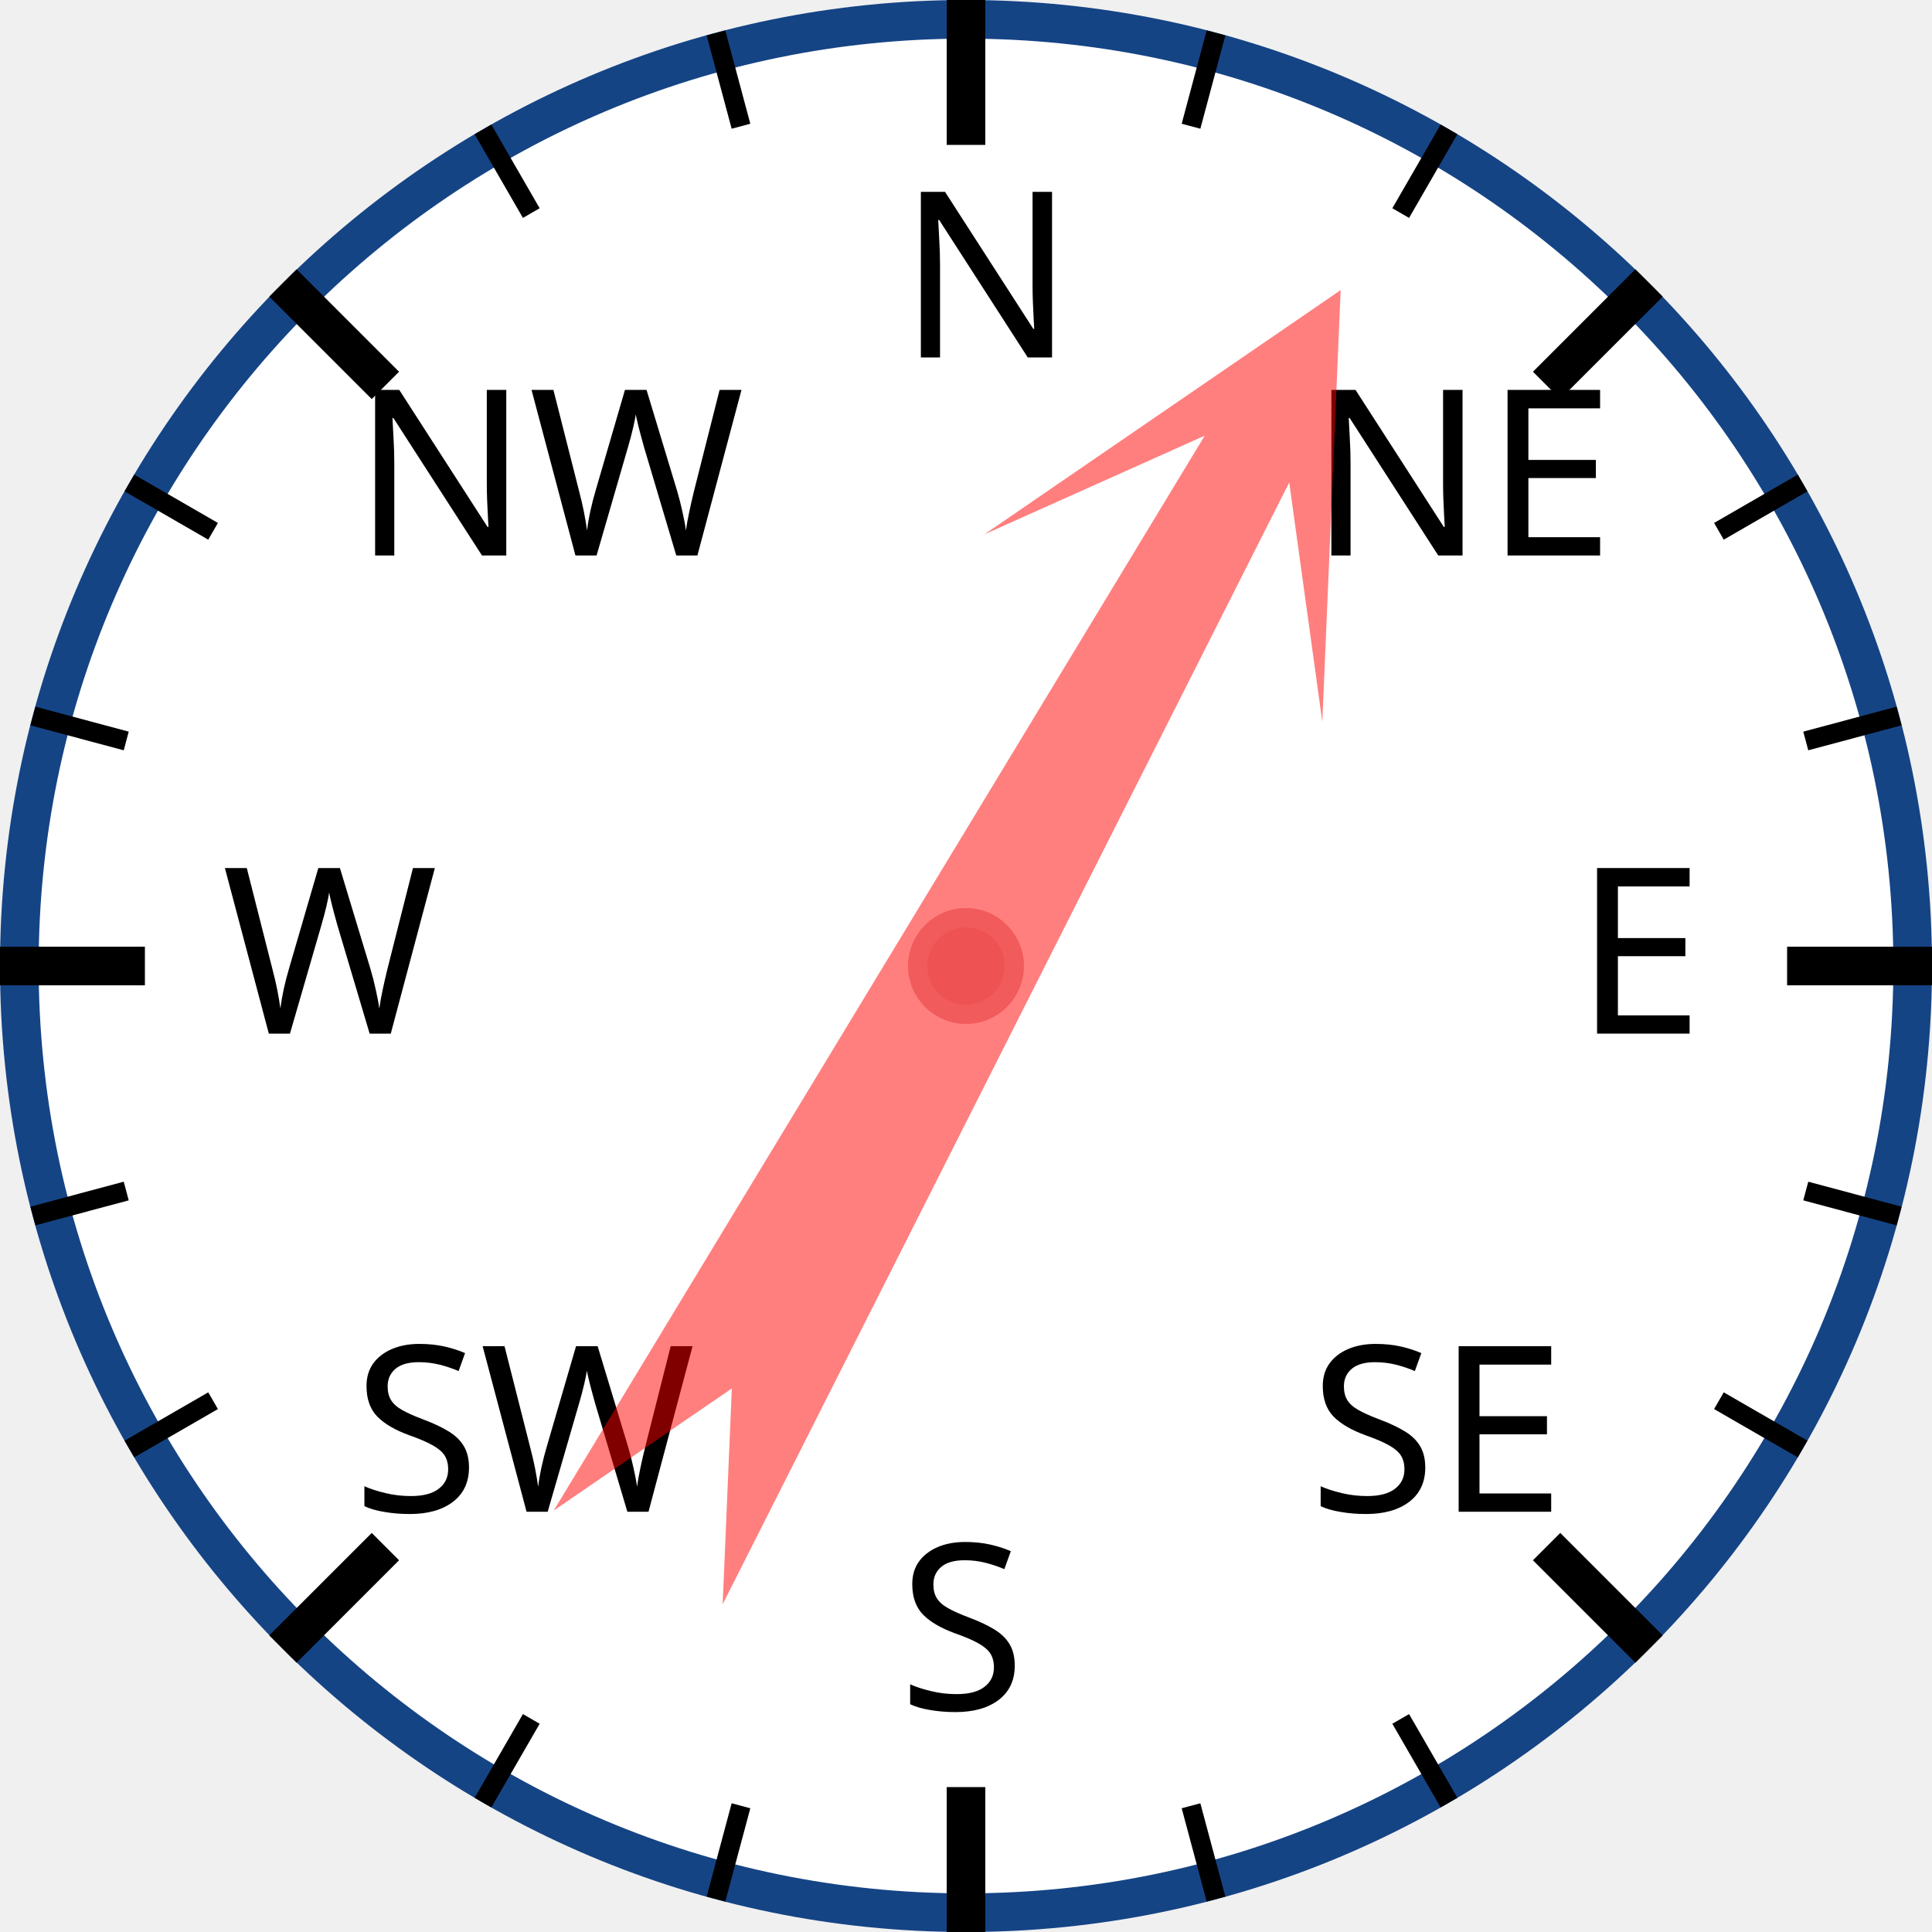
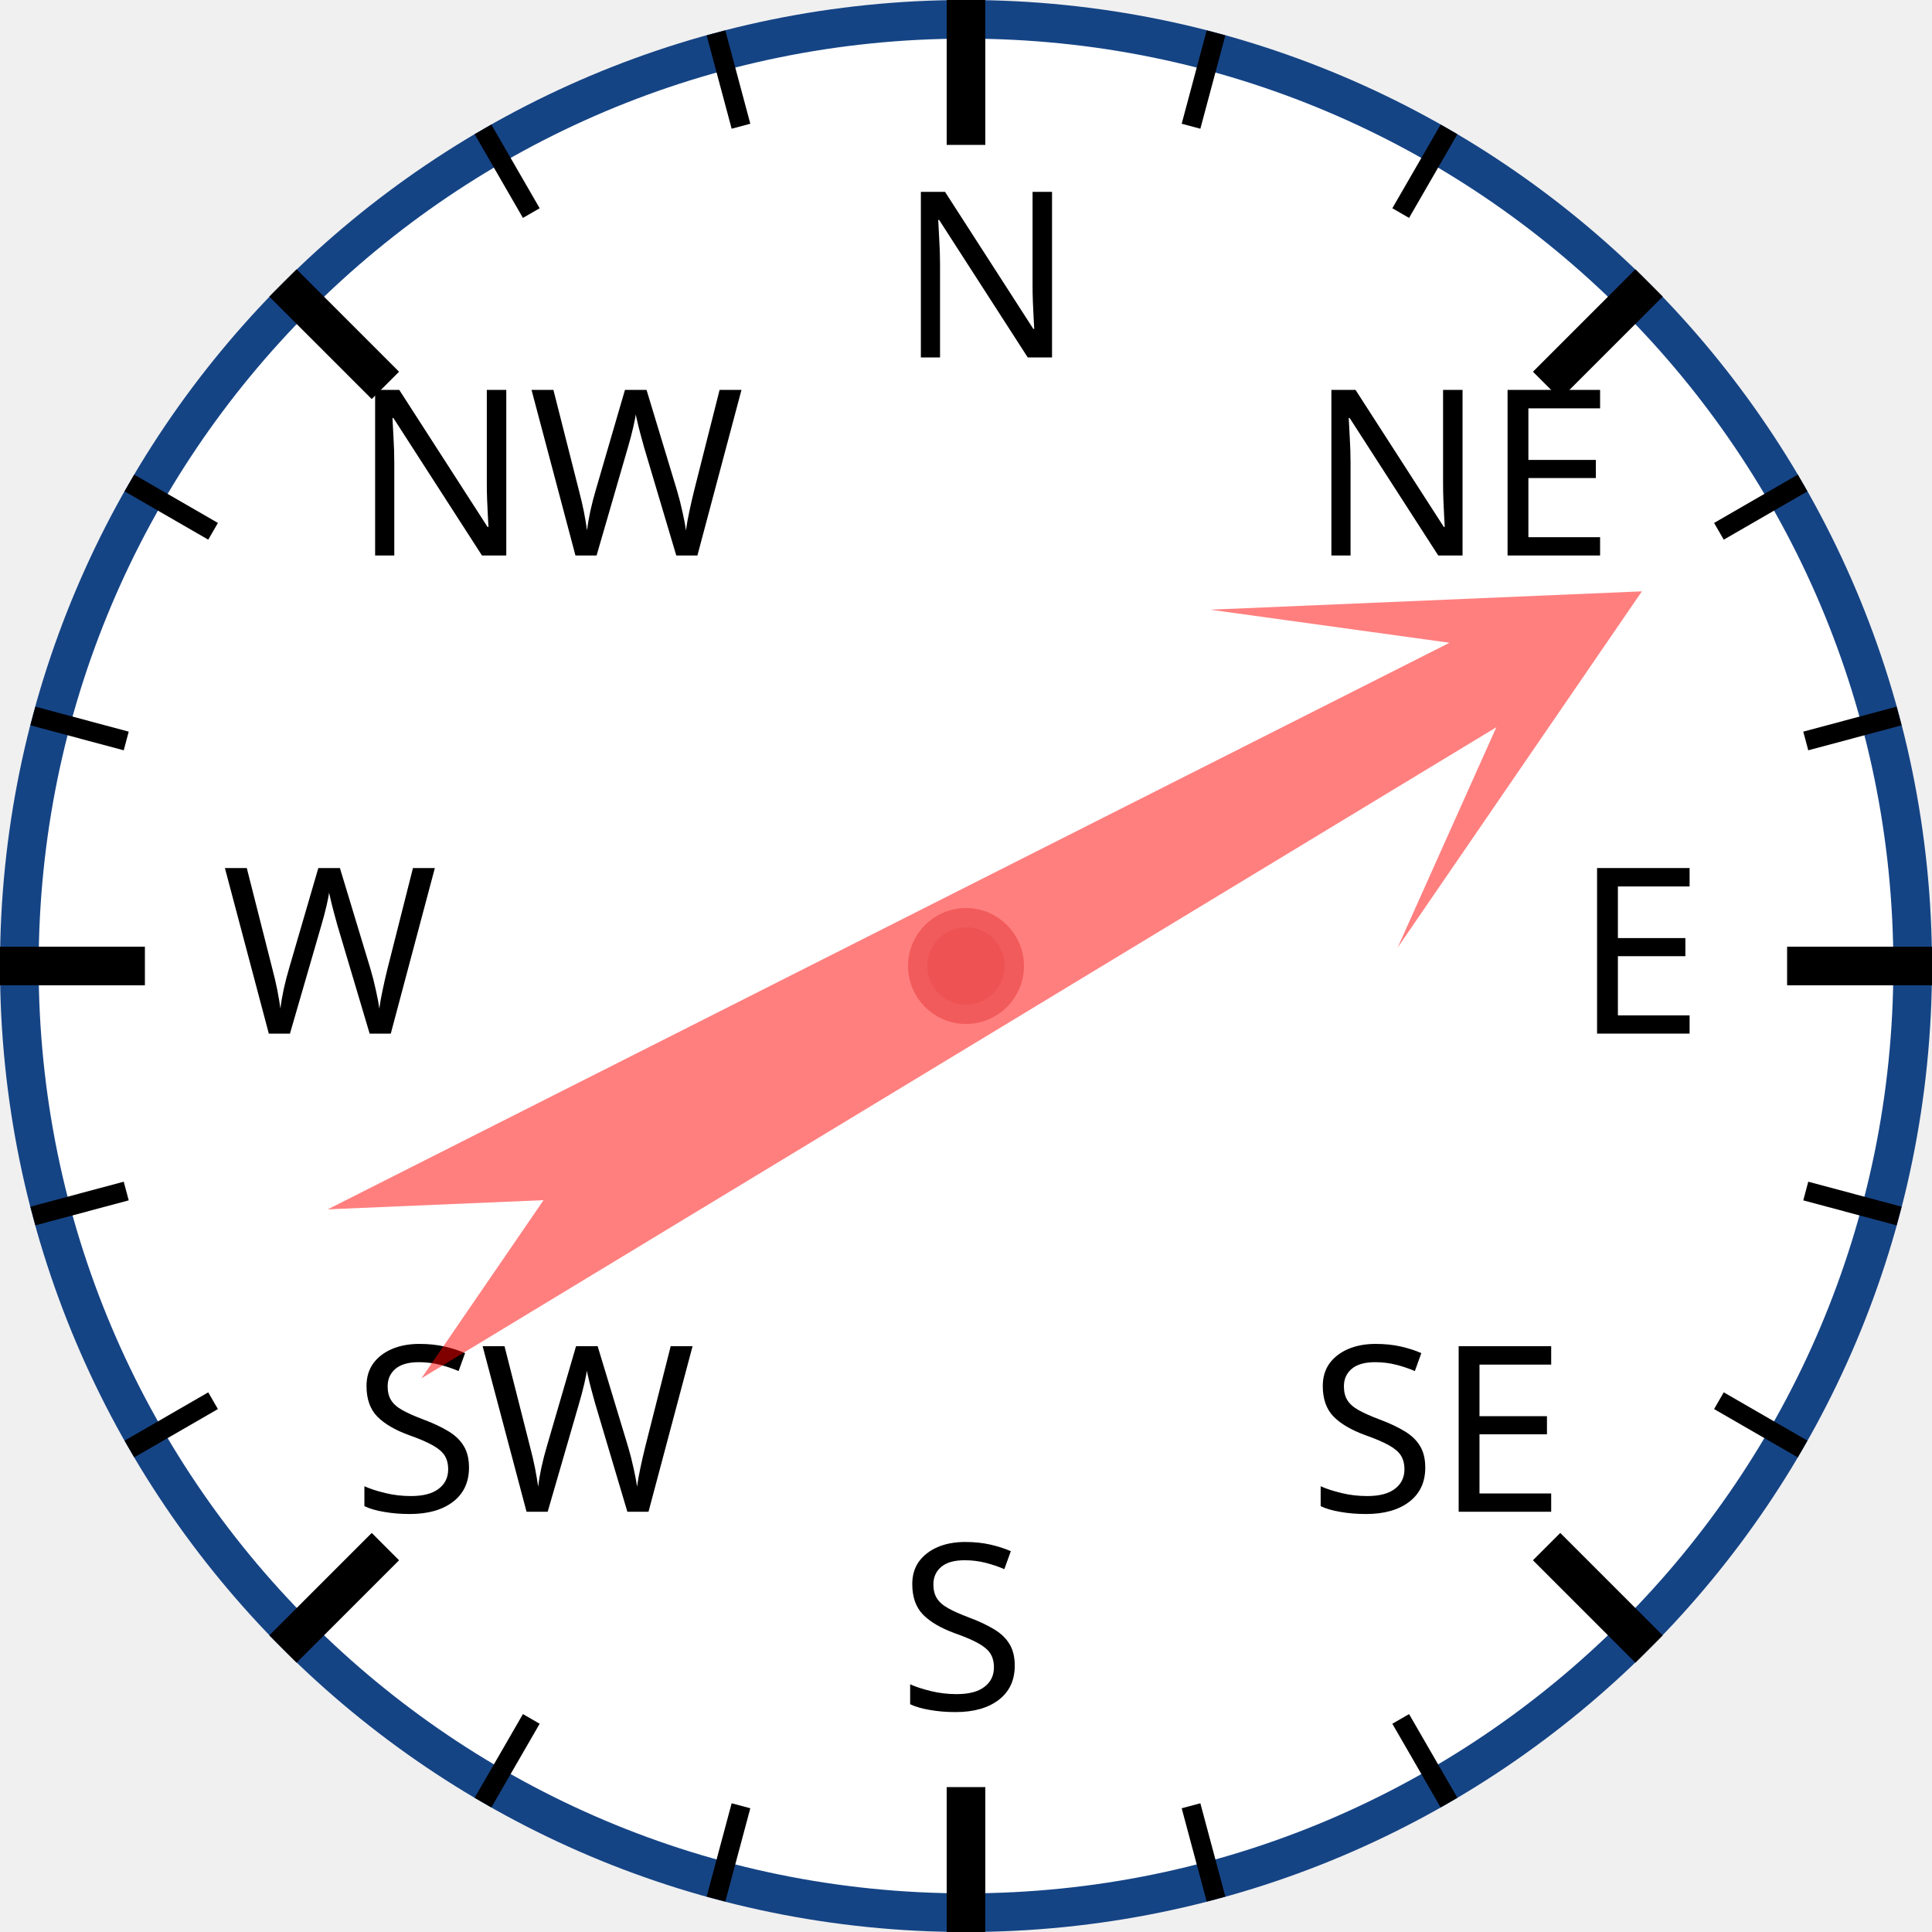
<svg xmlns="http://www.w3.org/2000/svg" width="120px" height="120px" viewBox="0 0 200 200">
  <circle cx="100" cy="100" r="98" style="fill: white; stroke: #154485; stroke-width: 4;" />
  <text x="93.0" y="37.0" style="font-family: sans-serif; font-size: 18pt;">N</text>
  <line x1="100.0" y1="0.0" x2="100.0" y2="15.0" style="stroke: black; stroke-width: 4;" />
  <line x1="74.118" y1="3.407" x2="76.706" y2="13.067" style="stroke: black; stroke-width: 2;" />
  <line x1="50" y1="13.397" x2="55" y2="22.058" style="stroke: black; stroke-width: 2;" />
  <text x="36.503" y="57.503" style="font-family: sans-serif; font-size: 18pt;">NW</text>
  <line x1="29.289" y1="29.289" x2="39.896" y2="39.896" style="stroke: black; stroke-width: 4;" />
  <line x1="13.397" y1="50" x2="22.058" y2="55" style="stroke: black; stroke-width: 2;" />
  <line x1="3.407" y1="74.118" x2="13.067" y2="76.706" style="stroke: black; stroke-width: 2;" />
  <text x="23.0" y="107.0" style="font-family: sans-serif; font-size: 18pt;">W</text>
  <line x1="0.0" y1="100.0" x2="15.0" y2="100.0" style="stroke: black; stroke-width: 4;" />
  <line x1="3.407" y1="125.882" x2="13.067" y2="123.294" style="stroke: black; stroke-width: 2;" />
  <line x1="13.397" y1="150" x2="22.058" y2="145" style="stroke: black; stroke-width: 2;" />
  <text x="36.503" y="156.497" style="font-family: sans-serif; font-size: 18pt;">SW</text>
  <line x1="29.289" y1="170.711" x2="39.896" y2="160.104" style="stroke: black; stroke-width: 4;" />
  <line x1="50" y1="186.603" x2="55" y2="177.942" style="stroke: black; stroke-width: 2;" />
  <line x1="74.118" y1="196.593" x2="76.706" y2="186.933" style="stroke: black; stroke-width: 2;" />
  <text x="93" y="177.0" style="font-family: sans-serif; font-size: 18pt;">S</text>
  <line x1="100" y1="200.0" x2="100" y2="185.0" style="stroke: black; stroke-width: 4;" />
  <line x1="125.882" y1="196.593" x2="123.294" y2="186.933" style="stroke: black; stroke-width: 2;" />
  <line x1="150.0" y1="186.603" x2="145.0" y2="177.942" style="stroke: black; stroke-width: 2;" />
  <text x="135.497" y="156.497" style="font-family: sans-serif; font-size: 18pt;">SE</text>
  <line x1="170.711" y1="170.711" x2="160.104" y2="160.104" style="stroke: black; stroke-width: 4;" />
  <line x1="186.603" y1="150" x2="177.942" y2="145" style="stroke: black; stroke-width: 2;" />
  <line x1="196.593" y1="125.882" x2="186.933" y2="123.294" style="stroke: black; stroke-width: 2;" />
  <text x="163.0" y="107" style="font-family: sans-serif; font-size: 18pt;">E</text>
  <line x1="200.0" y1="100" x2="185.0" y2="100" style="stroke: black; stroke-width: 4;" />
  <line x1="196.593" y1="74.118" x2="186.933" y2="76.706" style="stroke: black; stroke-width: 2;" />
  <line x1="186.603" y1="50" x2="177.942" y2="55" style="stroke: black; stroke-width: 2;" />
  <text x="135.497" y="57.503" style="font-family: sans-serif; font-size: 18pt;">NE</text>
  <line x1="170.711" y1="29.289" x2="160.104" y2="39.896" style="stroke: black; stroke-width: 4;" />
  <line x1="150" y1="13.397" x2="145" y2="22.058" style="stroke: black; stroke-width: 2;" />
  <line x1="125.882" y1="3.407" x2="123.294" y2="13.067" style="stroke: black; stroke-width: 2;" />
-   <polygon points="100 20 120 60 105 40 110 170 100 150 90 170 95 40 80 60" style="fill: red; fill-opacity: 0.5;" transform="rotate(29,100,100)" />
+   <polygon points="100 20 120 60 105 40 110 170 100 150 90 170 95 40 80 60" style="fill: red; fill-opacity: 0.5;" transform="rotate(61,100,100)" />
  <circle cx="100" cy="100" r="5" style="fill: #EE5252; stroke: #F25B5B; stroke-width: 2;" />
</svg>
